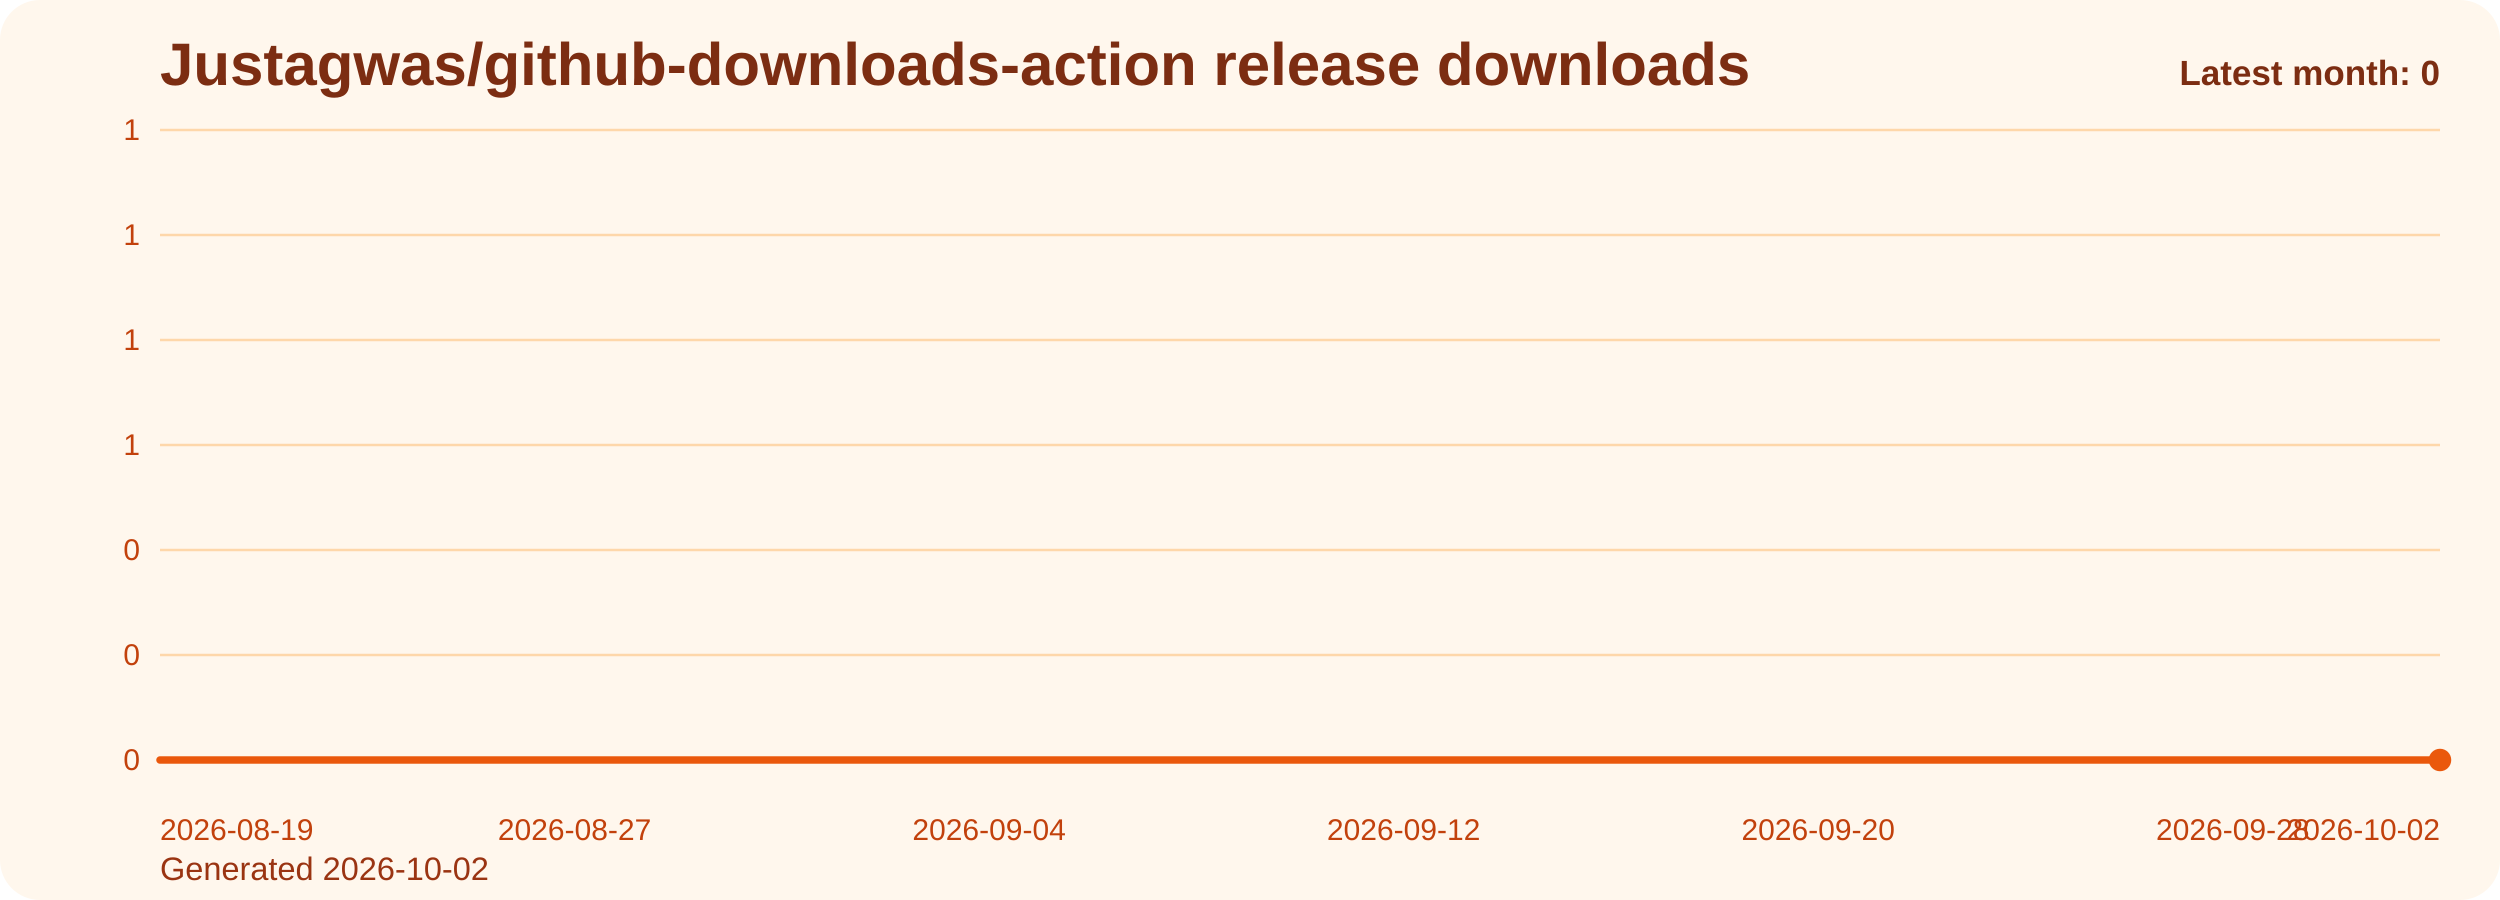
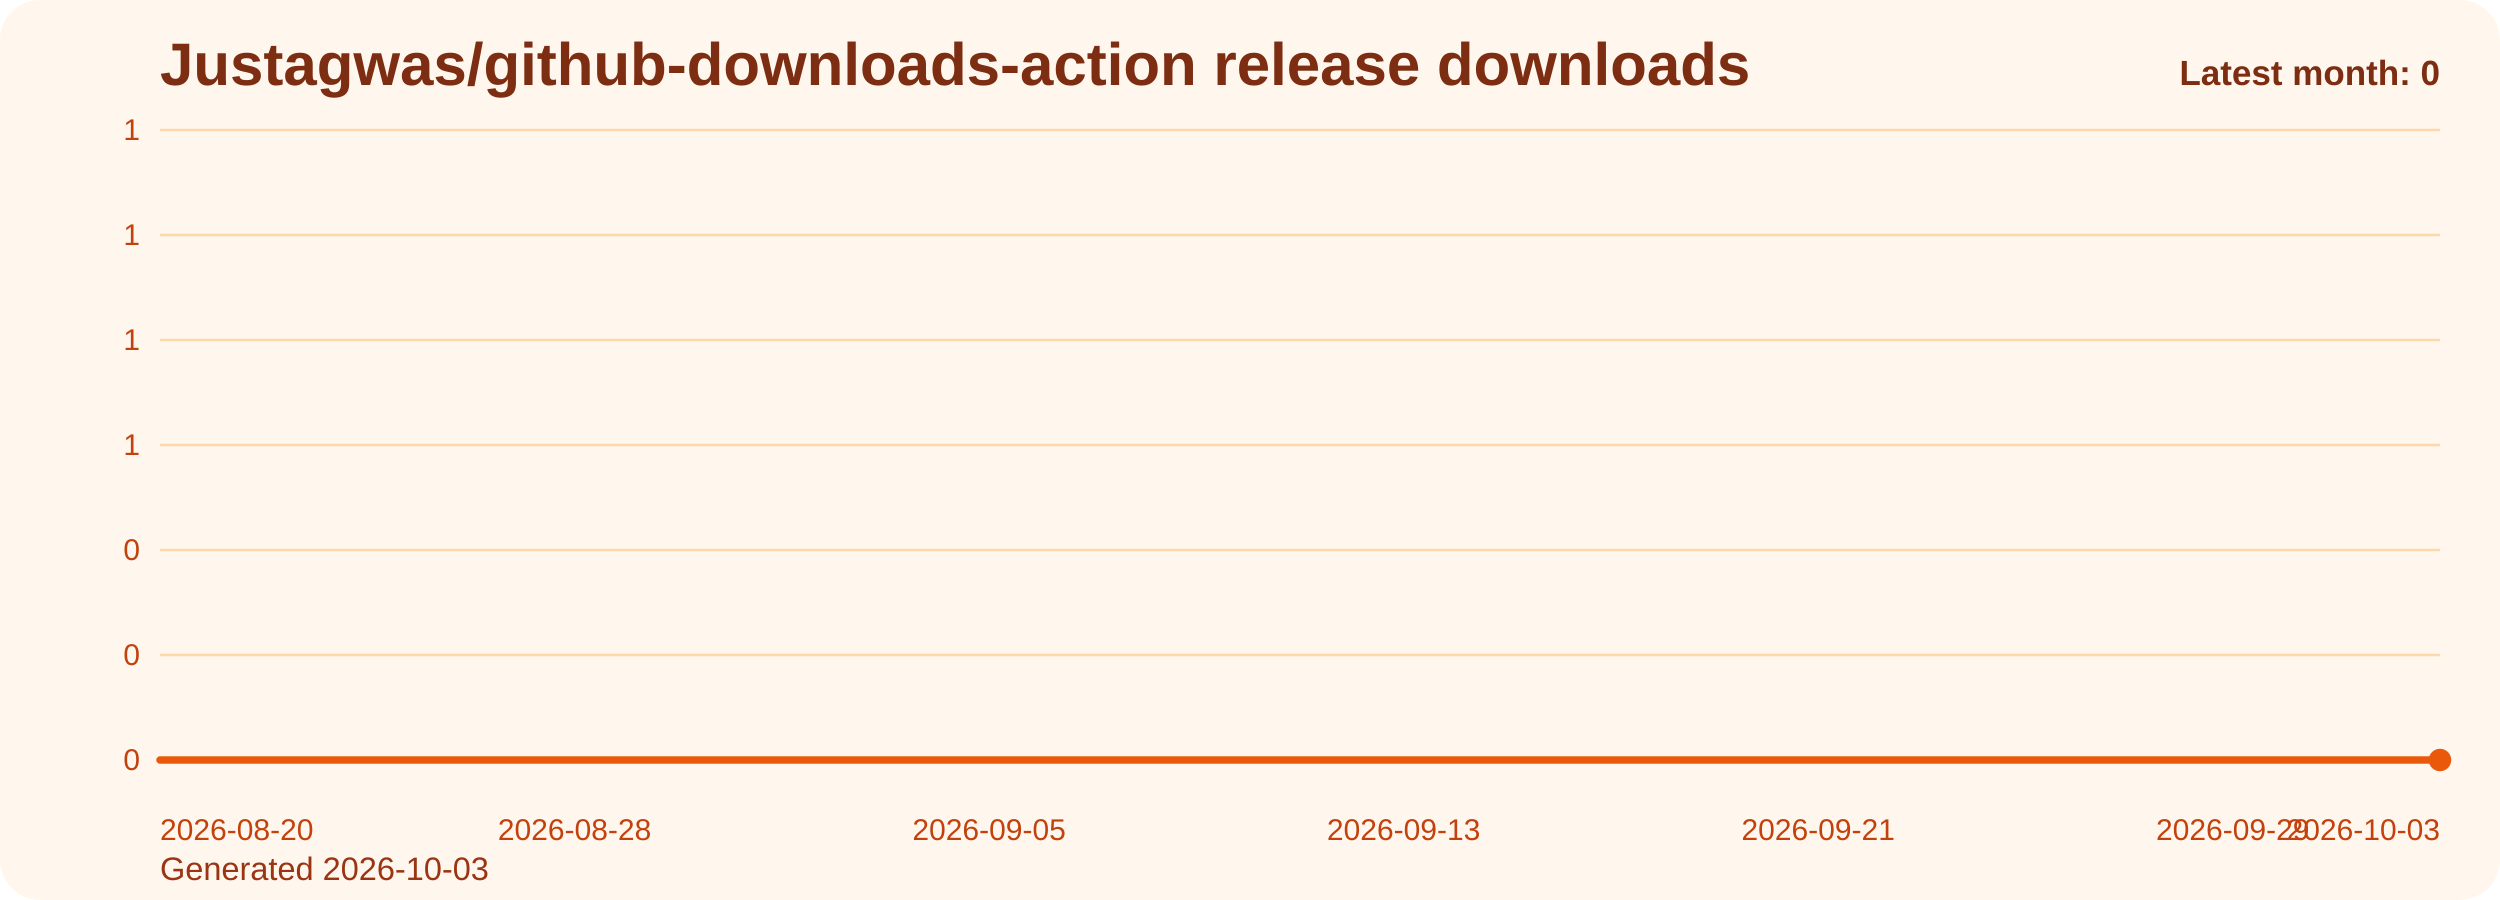
<svg xmlns="http://www.w3.org/2000/svg" viewBox="0 0 1000 360" role="img" aria-label="Justagwas/github-downloads-action release downloads chart">
  <defs>
    <linearGradient id="fill-monthly-orange" x1="0" y1="0" x2="0" y2="1">
      <stop offset="0%" stop-color="#f97316" stop-opacity="0.32" />
      <stop offset="100%" stop-color="#f97316" stop-opacity="0.05" />
    </linearGradient>
    <style>
      .bg { fill: #fff7ed; }
      .title { font: 700 24px Arial, sans-serif; fill: #7c2d12; }
      .sub { font: 400 13px Arial, sans-serif; fill: #9a3412; }
      .grid { stroke: #fed7aa; stroke-width: 1; }
      .axis { font: 400 12px Arial, sans-serif; fill: #c2410c; }
      .line { fill: none; stroke: #ea580c; stroke-width: 3; stroke-linecap: round; stroke-linejoin: round; }
      .dot { fill: #ea580c; }
      .value { font: 600 11px Arial, sans-serif; fill: #9a3412; }
      .latest { font: 700 14px Arial, sans-serif; fill: #7c2d12; }
    </style>
  </defs>
  <rect class="bg" x="0" y="0" width="1000" height="360" rx="16" />
  <text class="title" x="64" y="34">Justagwas/github-downloads-action release downloads</text>
-   <text class="sub" x="64" y="352">Generated 2026-10-02</text>
+   <text class="sub" x="64" y="352">Generated 2026-10-03</text>
  <line x1="64" y1="52.00" x2="976" y2="52.00" class="grid" />
  <text x="56" y="56.00" text-anchor="end" class="axis">1</text>
  <line x1="64" y1="94.00" x2="976" y2="94.00" class="grid" />
  <text x="56" y="98.00" text-anchor="end" class="axis">1</text>
  <line x1="64" y1="136.00" x2="976" y2="136.00" class="grid" />
  <text x="56" y="140.00" text-anchor="end" class="axis">1</text>
  <line x1="64" y1="178.00" x2="976" y2="178.00" class="grid" />
  <text x="56" y="182.00" text-anchor="end" class="axis">1</text>
  <line x1="64" y1="220.00" x2="976" y2="220.00" class="grid" />
  <text x="56" y="224.00" text-anchor="end" class="axis">0</text>
  <line x1="64" y1="262.00" x2="976" y2="262.00" class="grid" />
  <text x="56" y="266.00" text-anchor="end" class="axis">0</text>
  <line x1="64" y1="304.00" x2="976" y2="304.00" class="grid" />
  <text x="56" y="308.00" text-anchor="end" class="axis">0</text>
  <path d="M 64.00 304 L 64.00 304.00 L 84.73 304.00 L 105.45 304.00 L 126.18 304.00 L 146.91 304.00 L 167.64 304.00 L 188.36 304.00 L 209.09 304.00 L 229.82 304.00 L 250.55 304.00 L 271.27 304.00 L 292.00 304.00 L 312.73 304.00 L 333.45 304.00 L 354.18 304.00 L 374.91 304.00 L 395.64 304.00 L 416.36 304.00 L 437.09 304.00 L 457.82 304.00 L 478.55 304.00 L 499.27 304.00 L 520.00 304.00 L 540.73 304.00 L 561.45 304.00 L 582.18 304.00 L 602.91 304.00 L 623.64 304.00 L 644.36 304.00 L 665.09 304.00 L 685.82 304.00 L 706.55 304.00 L 727.27 304.00 L 748.00 304.00 L 768.73 304.00 L 789.45 304.00 L 810.18 304.00 L 830.91 304.00 L 851.64 304.00 L 872.36 304.00 L 893.09 304.00 L 913.82 304.00 L 934.55 304.00 L 955.27 304.00 L 976.00 304.00 L 976.00 304 Z" fill="url(#fill-monthly-orange)" />
  <polyline class="line" points="64.00,304.00 84.73,304.00 105.45,304.00 126.18,304.00 146.91,304.00 167.64,304.00 188.36,304.00 209.09,304.00 229.82,304.00 250.55,304.00 271.27,304.00 292.00,304.00 312.73,304.00 333.45,304.00 354.18,304.00 374.91,304.00 395.64,304.00 416.36,304.00 437.09,304.00 457.82,304.00 478.55,304.00 499.27,304.00 520.00,304.00 540.73,304.00 561.45,304.00 582.18,304.00 602.91,304.00 623.64,304.00 644.36,304.00 665.09,304.00 685.82,304.00 706.55,304.00 727.27,304.00 748.00,304.00 768.73,304.00 789.45,304.00 810.18,304.00 830.91,304.00 851.64,304.00 872.36,304.00 893.09,304.00 913.82,304.00 934.55,304.00 955.27,304.00 976.00,304.00" />
  <circle class="dot" cx="976.00" cy="304.00" r="4.5" />
-   <text class="axis" x="64.00" y="336" text-anchor="start">2026-08-19</text>
-   <text class="axis" x="229.82" y="336" text-anchor="middle">2026-08-27</text>
-   <text class="axis" x="395.64" y="336" text-anchor="middle">2026-09-04</text>
-   <text class="axis" x="561.45" y="336" text-anchor="middle">2026-09-12</text>
-   <text class="axis" x="727.27" y="336" text-anchor="middle">2026-09-20</text>
-   <text class="axis" x="893.09" y="336" text-anchor="middle">2026-09-28</text>
-   <text class="axis" x="976.00" y="336" text-anchor="end">2026-10-02</text>
+   <text class="axis" x="64.00" y="336" text-anchor="start">2026-08-20</text>
+   <text class="axis" x="229.82" y="336" text-anchor="middle">2026-08-28</text>
+   <text class="axis" x="395.64" y="336" text-anchor="middle">2026-09-05</text>
+   <text class="axis" x="561.45" y="336" text-anchor="middle">2026-09-13</text>
+   <text class="axis" x="727.27" y="336" text-anchor="middle">2026-09-21</text>
+   <text class="axis" x="893.09" y="336" text-anchor="middle">2026-09-29</text>
+   <text class="axis" x="976.00" y="336" text-anchor="end">2026-10-03</text>
  <text class="latest" x="976" y="34" text-anchor="end">Latest month: 0</text>
</svg>
